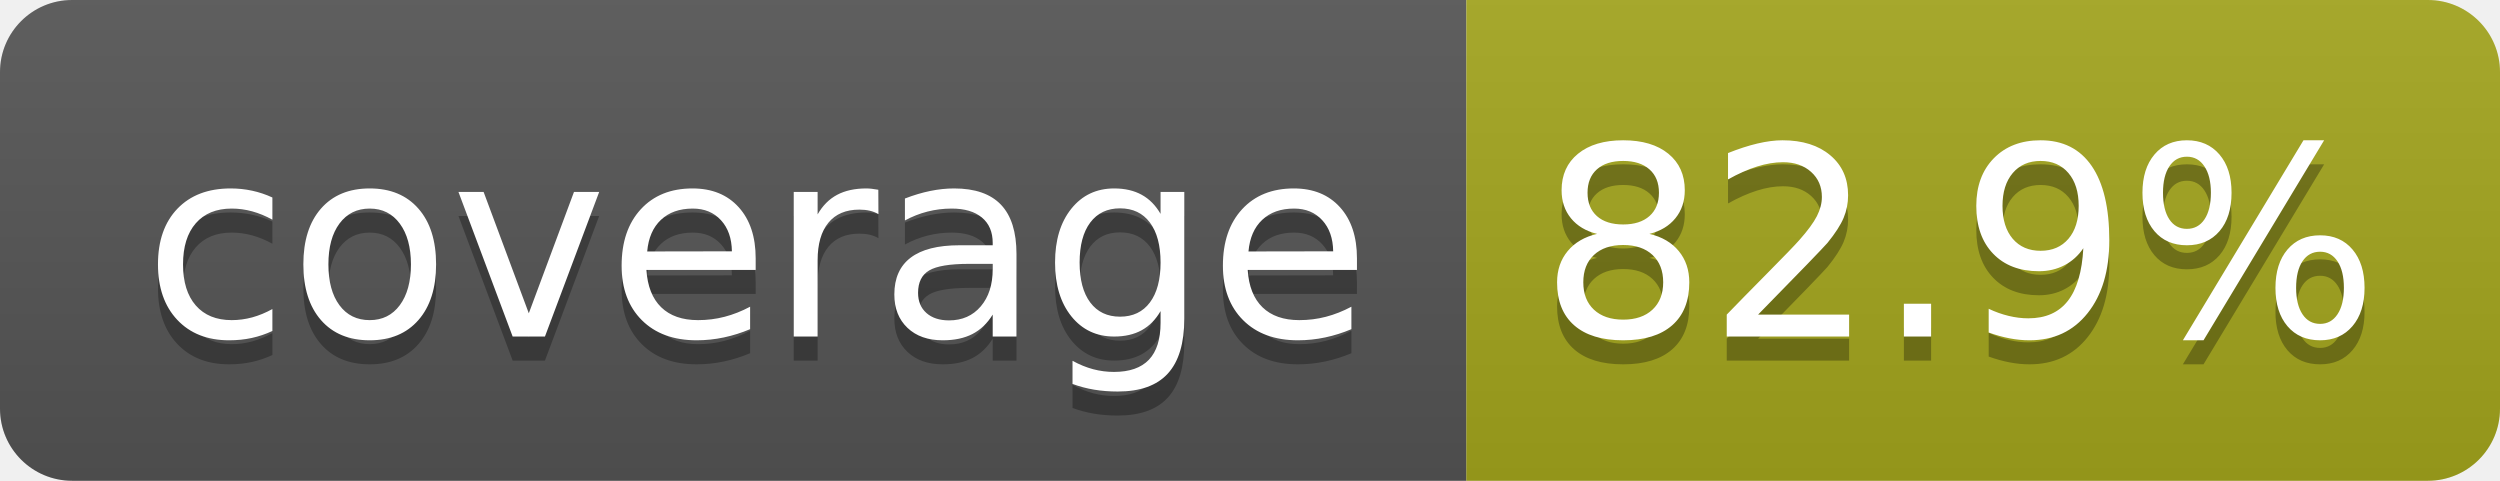
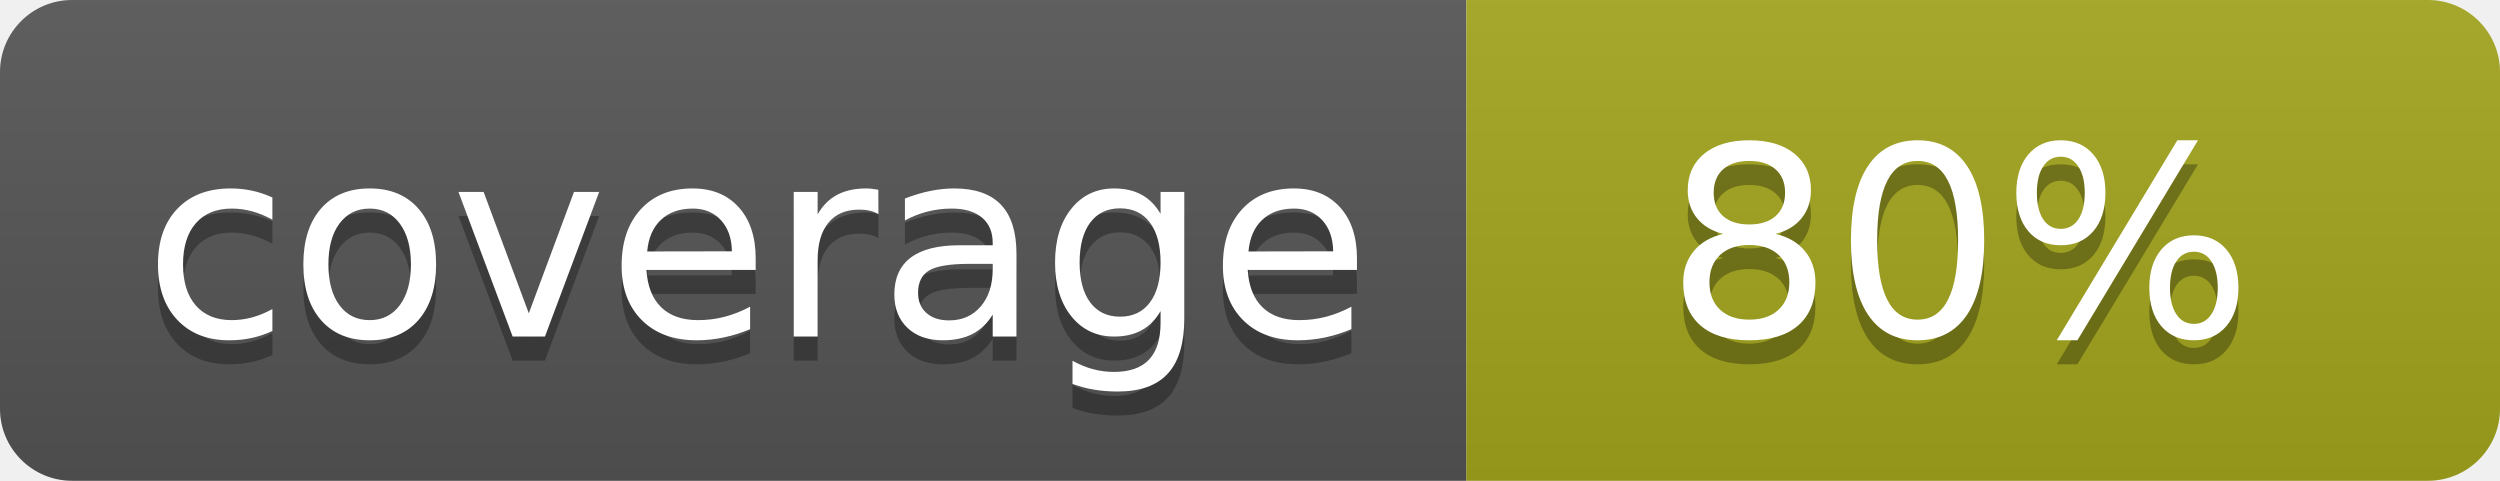
- <svg xmlns="http://www.w3.org/2000/svg" width="104" height="20" role="img" aria-label="coverage: 82.9%">
+ <svg xmlns="http://www.w3.org/2000/svg" width="104" height="20" role="img" aria-label="coverage: 80%">
  <linearGradient id="s" x2="0" y2="100%">
    <stop offset="0" stop-color="#bbb" stop-opacity=".1" />
    <stop offset="1" stop-opacity=".1" />
  </linearGradient>
  <clipPath id="r">
    <rect width="104" height="20" rx="3" fill="#fff" />
  </clipPath>
  <g clip-path="url(#r)">
    <rect width="61" height="20" fill="#555" />
    <rect x="61" width="43" height="20" fill="#a4a61d" />
    <rect width="104" height="20" fill="url(#s)" />
  </g>
  <g fill="#fff" text-anchor="middle" font-family="Verdana,Geneva,DejaVu Sans,sans-serif" text-rendering="geometricPrecision" font-size="110">
    <text aria-hidden="true" x="315" y="150" fill="#010101" fill-opacity=".3" transform="scale(.1)" textLength="510">coverage</text>
    <text x="315" y="140" transform="scale(.1)" fill="#fff" textLength="510">coverage</text>
-     <text aria-hidden="true" x="815" y="150" fill="#010101" fill-opacity=".3" transform="scale(.1)" textLength="330">82.9%</text>
-     <text x="815" y="140" transform="scale(.1)" fill="#fff" textLength="330">82.9%</text>
+     <text aria-hidden="true" x="815" y="150" fill="#010101" fill-opacity=".3" transform="scale(.1)" textLength="250">80%</text>
+     <text x="815" y="140" transform="scale(.1)" fill="#fff" textLength="250">80%</text>
  </g>
</svg>
